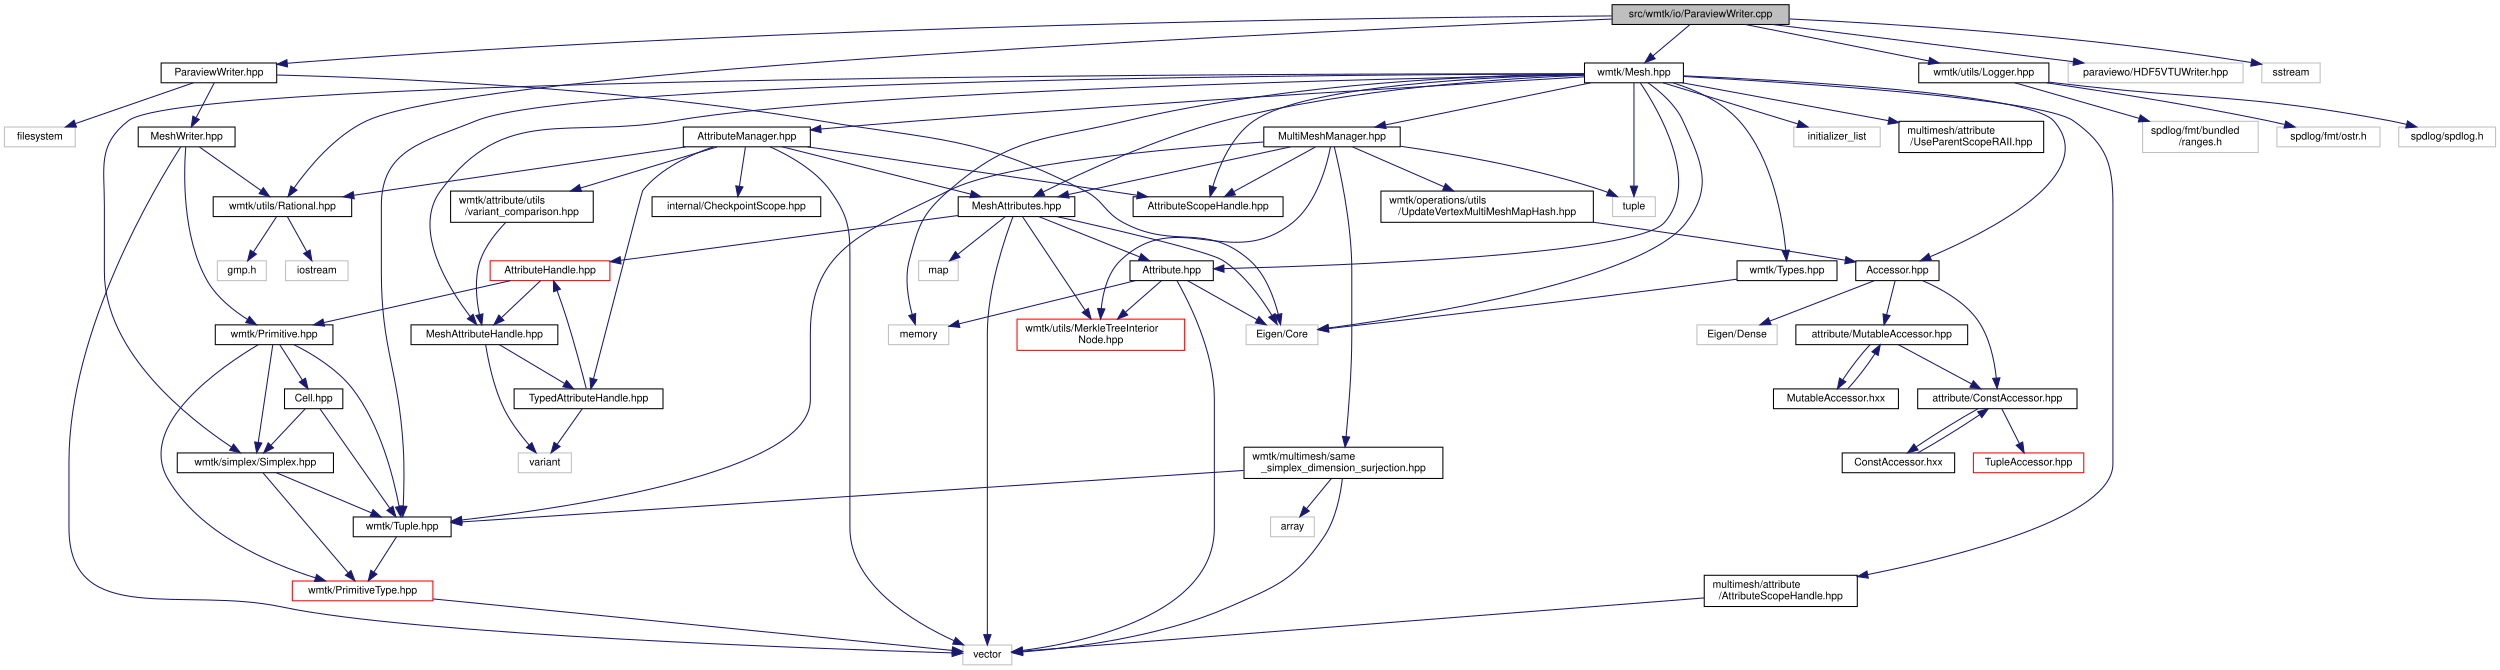
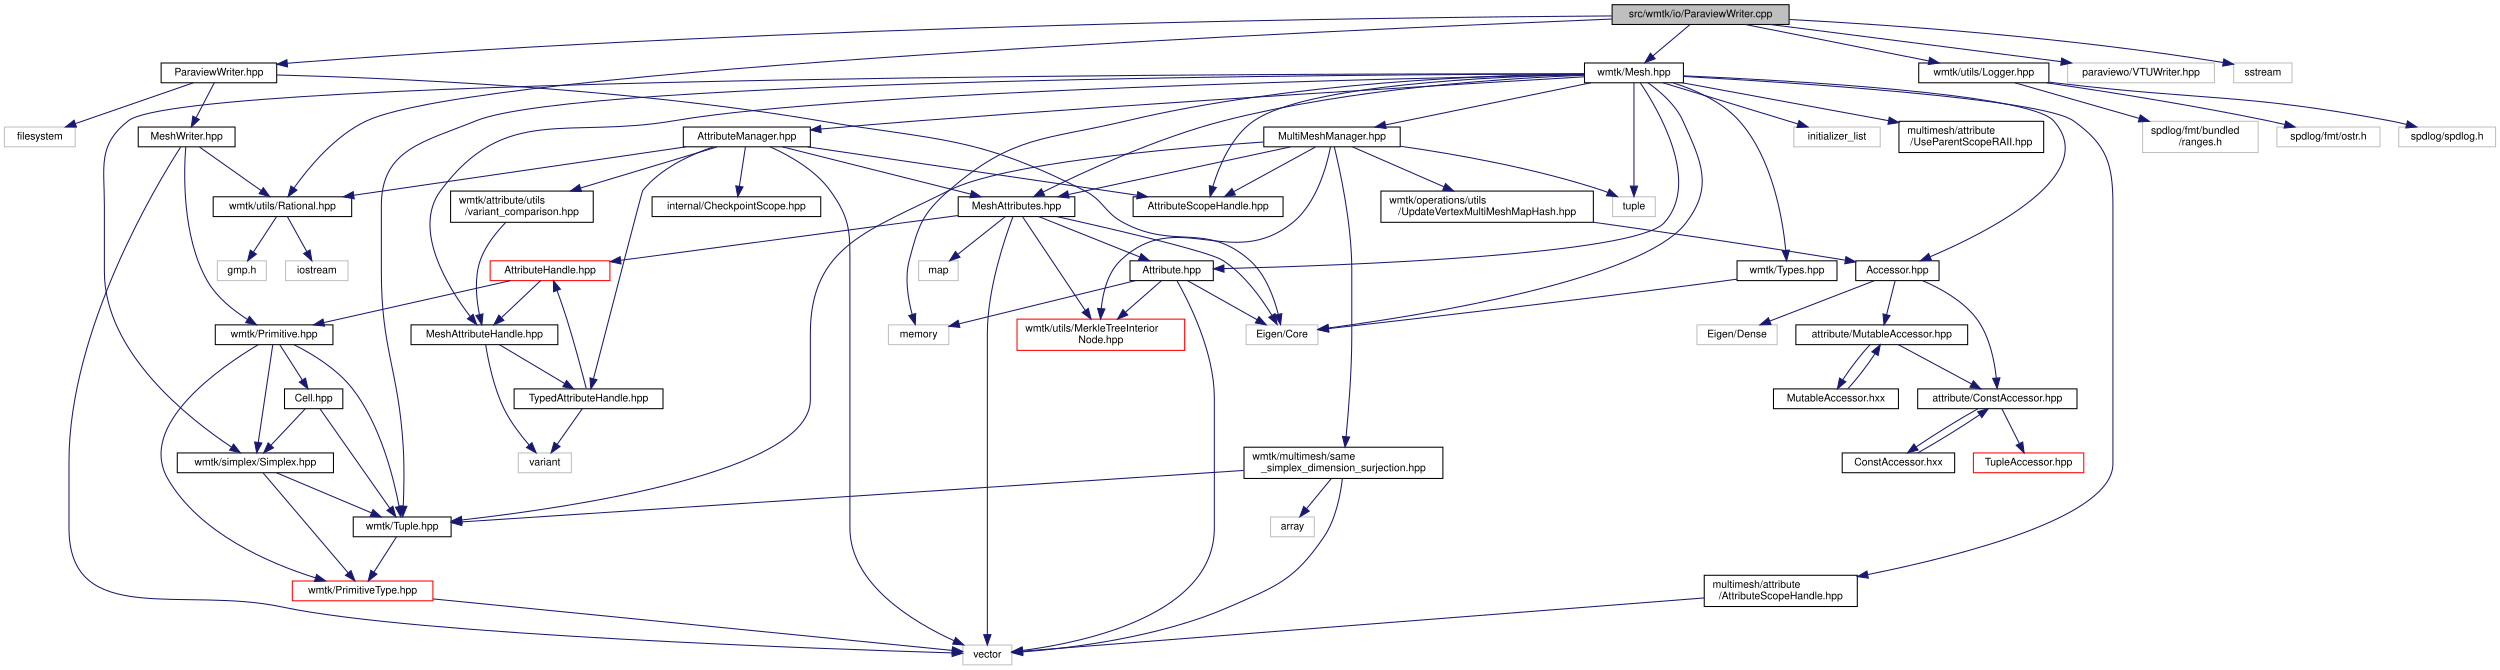
<svg xmlns="http://www.w3.org/2000/svg" xmlns:xlink="http://www.w3.org/1999/xlink" width="2401pt" height="643pt" viewBox="0.00 0.00 2400.50 643.00">
  <g id="graph0" class="graph" transform="scale(1 1) rotate(0) translate(4 639)">
    <g id="node1" class="node">
      <g id="a_node1">
        <a xlink:title=" ">
          <polygon fill="#bfbfbf" stroke="black" points="1544,-615.5 1544,-634.5 1714,-634.5 1714,-615.5 1544,-615.5" />
          <text text-anchor="middle" x="1629" y="-622.5" font-family="Helvetica,sans-Serif" font-size="10.00">src/wmtk/io/ParaviewWriter.cpp</text>
        </a>
      </g>
    </g>
    <g id="node2" class="node">
      <g id="a_node2">
        <a xlink:href="_paraview_writer_8hpp.html" target="_top" xlink:title=" ">
          <polygon fill="none" stroke="black" points="150.5,-559.5 150.5,-578.5 261.5,-578.5 261.5,-559.5 150.5,-559.5" />
          <text text-anchor="middle" x="206" y="-566.5" font-family="Helvetica,sans-Serif" font-size="10.00">ParaviewWriter.hpp</text>
        </a>
      </g>
    </g>
    <g id="edge1" class="edge">
      <path fill="none" stroke="midnightblue" d="M1543.7,-623.7C1330.49,-622.39 757.29,-615.46 281,-579 277.96,-578.77 274.85,-578.5 271.72,-578.21" />
      <polygon fill="midnightblue" stroke="midnightblue" points="271.94,-574.72 261.65,-577.22 271.26,-581.69 271.94,-574.72" />
    </g>
    <g id="node10" class="node">
      <g id="a_node10">
        <a xlink:href="_rational_8hpp.html" target="_top" xlink:title=" ">
          <polygon fill="none" stroke="black" points="200.5,-431 200.5,-450 333.5,-450 333.5,-431 200.5,-431" />
          <text text-anchor="middle" x="267" y="-438" font-family="Helvetica,sans-Serif" font-size="10.00">wmtk/utils/Rational.hpp</text>
        </a>
      </g>
    </g>
    <g id="edge87" class="edge">
      <path fill="none" stroke="midnightblue" d="M1543.74,-620.71C1274.85,-609.86 456.05,-573.02 348,-523 317.51,-508.88 292.08,-478.06 278.24,-458.63" />
      <polygon fill="midnightblue" stroke="midnightblue" points="280.96,-456.39 272.42,-450.13 275.18,-460.35 280.96,-456.39" />
    </g>
    <g id="node15" class="node">
      <g id="a_node15">
        <a xlink:href="_mesh_8hpp.html" target="_top" xlink:title=" ">
          <polygon fill="none" stroke="black" points="1517.5,-559.5 1517.5,-578.5 1612.5,-578.5 1612.5,-559.5 1517.5,-559.5" />
          <text text-anchor="middle" x="1565" y="-566.5" font-family="Helvetica,sans-Serif" font-size="10.00">wmtk/Mesh.hpp</text>
        </a>
      </g>
    </g>
    <g id="edge20" class="edge">
      <path fill="none" stroke="midnightblue" d="M1618.72,-615.32C1609.16,-607.26 1594.72,-595.08 1583.22,-585.37" />
      <polygon fill="midnightblue" stroke="midnightblue" points="1585.37,-582.61 1575.47,-578.83 1580.86,-587.96 1585.37,-582.61" />
    </g>
    <g id="node45" class="node">
      <g id="a_node45">
        <a xlink:href="_logger_8hpp.html" target="_top" xlink:title=" ">
          <polygon fill="none" stroke="black" points="1838.5,-559.5 1838.5,-578.5 1963.5,-578.5 1963.5,-559.5 1838.5,-559.5" />
          <text text-anchor="middle" x="1901" y="-566.5" font-family="Helvetica,sans-Serif" font-size="10.00">wmtk/utils/Logger.hpp</text>
        </a>
      </g>
    </g>
    <g id="edge83" class="edge">
      <path fill="none" stroke="midnightblue" d="M1672.1,-615.44C1719.85,-605.96 1796.86,-590.67 1848.19,-580.48" />
      <polygon fill="midnightblue" stroke="midnightblue" points="1848.98,-583.9 1858.1,-578.52 1847.61,-577.03 1848.98,-583.9" />
    </g>
    <g id="node49" class="node">
      <g id="a_node49">
        <a xlink:title=" ">
-           <polygon fill="none" stroke="#bfbfbf" points="1982,-559.5 1982,-578.5 2150,-578.5 2150,-559.5 1982,-559.5" />
-           <text text-anchor="middle" x="2066" y="-566.5" font-family="Helvetica,sans-Serif" font-size="10.00">paraviewo/HDF5VTUWriter.hpp</text>
+           <polygon fill="none" stroke="#bfbfbf" points="1981.5,-559.5 1981.5,-578.5 2122.5,-578.5 2122.5,-559.5 1981.5,-559.5" />
+           <text text-anchor="middle" x="2052" y="-566.5" font-family="Helvetica,sans-Serif" font-size="10.00">paraviewo/VTUWriter.hpp</text>
        </a>
      </g>
    </g>
    <g id="edge88" class="edge">
-       <path fill="none" stroke="midnightblue" d="M1698.24,-615.44C1776.79,-605.74 1904.64,-589.94 1987.02,-579.76" />
-       <polygon fill="midnightblue" stroke="midnightblue" points="1987.58,-583.22 1997.08,-578.52 1986.73,-576.27 1987.58,-583.22" />
+       <path fill="none" stroke="midnightblue" d="M1696.03,-615.44C1771.98,-605.75 1895.56,-589.97 1975.3,-579.79" />
+       <polygon fill="midnightblue" stroke="midnightblue" points="1975.81,-583.25 1985.29,-578.52 1974.93,-576.31 1975.81,-583.25" />
    </g>
    <g id="node50" class="node">
      <g id="a_node50">
        <a xlink:title=" ">
-           <polygon fill="none" stroke="#bfbfbf" points="2168,-559.5 2168,-578.5 2224,-578.5 2224,-559.5 2168,-559.5" />
-           <text text-anchor="middle" x="2196" y="-566.5" font-family="Helvetica,sans-Serif" font-size="10.00">sstream</text>
+           <polygon fill="none" stroke="#bfbfbf" points="2141,-559.5 2141,-578.5 2197,-578.5 2197,-559.5 2141,-559.5" />
+           <text text-anchor="middle" x="2169" y="-566.5" font-family="Helvetica,sans-Serif" font-size="10.00">sstream</text>
        </a>
      </g>
    </g>
    <g id="edge89" class="edge">
-       <path fill="none" stroke="midnightblue" d="M1714.4,-620.8C1817.41,-616.02 1995.87,-604.85 2157.67,-578.98" />
-       <polygon fill="midnightblue" stroke="midnightblue" points="2158.5,-582.39 2167.81,-577.33 2157.38,-575.48 2158.5,-582.39" />
+       <path fill="none" stroke="midnightblue" d="M1714.04,-620.27C1812.29,-615.09 1978.9,-603.61 2130.82,-578.96" />
+       <polygon fill="midnightblue" stroke="midnightblue" points="2131.51,-582.39 2140.81,-577.32 2130.37,-575.49 2131.51,-582.39" />
    </g>
    <g id="node3" class="node">
      <g id="a_node3">
        <a xlink:href="_mesh_writer_8hpp.html" target="_top" xlink:title=" ">
          <polygon fill="none" stroke="black" points="128.5,-498 128.5,-517 221.5,-517 221.5,-498 128.5,-498" />
          <text text-anchor="middle" x="175" y="-505" font-family="Helvetica,sans-Serif" font-size="10.00">MeshWriter.hpp</text>
        </a>
      </g>
    </g>
    <g id="edge2" class="edge">
      <path fill="none" stroke="midnightblue" d="M201.56,-559.48C197.05,-550.82 189.93,-537.15 184.19,-526.15" />
      <polygon fill="midnightblue" stroke="midnightblue" points="187.16,-524.26 179.43,-517.01 180.95,-527.49 187.16,-524.26" />
    </g>
    <g id="node13" class="node">
      <g id="a_node13">
        <a xlink:title=" ">
          <polygon fill="none" stroke="#bfbfbf" points="1192.5,-308 1192.5,-327 1261.5,-327 1261.5,-308 1192.5,-308" />
          <text text-anchor="middle" x="1227" y="-315" font-family="Helvetica,sans-Serif" font-size="10.00">Eigen/Core</text>
        </a>
      </g>
    </g>
    <g id="edge18" class="edge">
      <path fill="none" stroke="midnightblue" d="M261.7,-566.98C365.13,-564.36 593.54,-555.11 783,-523 898.11,-503.49 932.97,-508.99 1037,-456 1056.42,-446.11 1055.74,-435.19 1075,-425 1124.59,-398.76 1153.92,-426.12 1196,-389 1211.32,-375.49 1219.39,-353 1223.41,-337.06" />
      <polygon fill="midnightblue" stroke="midnightblue" points="1226.84,-337.78 1225.59,-327.26 1220.01,-336.26 1226.84,-337.78" />
    </g>
    <g id="node14" class="node">
      <g id="a_node14">
        <a xlink:title=" ">
          <polygon fill="none" stroke="#bfbfbf" points="0,-498 0,-517 68,-517 68,-498 0,-498" />
          <text text-anchor="middle" x="34" y="-505" font-family="Helvetica,sans-Serif" font-size="10.00">filesystem</text>
        </a>
      </g>
    </g>
    <g id="edge19" class="edge">
      <path fill="none" stroke="midnightblue" d="M181.36,-559.48C151.72,-549.22 101.82,-531.96 68.4,-520.4" />
      <polygon fill="midnightblue" stroke="midnightblue" points="69.19,-516.97 58.6,-517.01 66.9,-523.59 69.19,-516.97" />
    </g>
    <g id="node4" class="node">
      <g id="a_node4">
        <a xlink:href="_primitive_8hpp.html" target="_top" xlink:title=" ">
          <polygon fill="none" stroke="black" points="202.5,-308 202.5,-327 315.5,-327 315.5,-308 202.5,-308" />
          <text text-anchor="middle" x="259" y="-315" font-family="Helvetica,sans-Serif" font-size="10.00">wmtk/Primitive.hpp</text>
        </a>
      </g>
    </g>
    <g id="edge3" class="edge">
      <path fill="none" stroke="midnightblue" d="M174.15,-497.74C172.34,-474.84 170.15,-412.04 195,-369 204,-353.41 219.85,-340.85 233.52,-332.16" />
      <polygon fill="midnightblue" stroke="midnightblue" points="235.32,-335.16 242.1,-327.01 231.72,-329.15 235.32,-335.16" />
    </g>
    <g id="node7" class="node">
      <g id="a_node7">
        <a xlink:title=" ">
          <polygon fill="none" stroke="#bfbfbf" points="920.5,-0.5 920.5,-19.5 967.5,-19.5 967.5,-0.5 920.5,-0.5" />
          <text text-anchor="middle" x="944" y="-7.5" font-family="Helvetica,sans-Serif" font-size="10.00">vector</text>
        </a>
      </g>
    </g>
    <g id="edge17" class="edge">
      <path fill="none" stroke="midnightblue" d="M169.24,-497.77C146.21,-461.99 62,-322.46 62,-195.5 62,-195.5 62,-195.5 62,-132 62,-34.83 171.98,-76.32 267,-56 391.83,-29.3 790.54,-15.56 909.91,-11.97" />
      <polygon fill="midnightblue" stroke="midnightblue" points="910.37,-15.46 920.26,-11.66 910.16,-8.46 910.37,-15.46" />
    </g>
    <g id="edge14" class="edge">
      <path fill="none" stroke="midnightblue" d="M187.41,-497.73C202.58,-487.01 228.48,-468.72 246.6,-455.91" />
      <polygon fill="midnightblue" stroke="midnightblue" points="248.64,-458.76 254.79,-450.13 244.6,-453.04 248.64,-458.76" />
    </g>
    <g id="node5" class="node">
      <g id="a_node5">
        <a xlink:href="_simplex_8hpp.html" target="_top" xlink:title=" ">
          <polygon fill="none" stroke="black" points="166,-185 166,-204 316,-204 316,-185 166,-185" />
          <text text-anchor="middle" x="241" y="-192" font-family="Helvetica,sans-Serif" font-size="10.00">wmtk/simplex/Simplex.hpp</text>
        </a>
      </g>
    </g>
    <g id="edge4" class="edge">
      <path fill="none" stroke="midnightblue" d="M257.71,-307.8C254.8,-288.26 247.7,-240.56 243.76,-214.05" />
      <polygon fill="midnightblue" stroke="midnightblue" points="247.22,-213.5 242.28,-204.12 240.29,-214.53 247.22,-213.5" />
    </g>
    <g id="node6" class="node">
      <g id="a_node6">
        <a xlink:href="_primitive_type_8hpp.html" target="_top" xlink:title=" ">
          <polygon fill="none" stroke="red" points="276.5,-62 276.5,-81 411.5,-81 411.5,-62 276.5,-62" />
          <text text-anchor="middle" x="344" y="-69" font-family="Helvetica,sans-Serif" font-size="10.00">wmtk/PrimitiveType.hpp</text>
        </a>
      </g>
    </g>
    <g id="edge12" class="edge">
      <path fill="none" stroke="midnightblue" d="M243.8,-307.97C208.58,-287.06 126.68,-231.16 157,-179 187.29,-126.9 253.65,-98.17 298.6,-84.05" />
      <polygon fill="midnightblue" stroke="midnightblue" points="299.84,-87.33 308.4,-81.09 297.82,-80.63 299.84,-87.33" />
    </g>
    <g id="node8" class="node">
      <g id="a_node8">
        <a xlink:href="_tuple_8hpp.html" target="_top" xlink:title=" ">
          <polygon fill="none" stroke="black" points="335,-123.5 335,-142.5 429,-142.5 429,-123.5 335,-123.5" />
          <text text-anchor="middle" x="382" y="-130.5" font-family="Helvetica,sans-Serif" font-size="10.00">wmtk/Tuple.hpp</text>
        </a>
      </g>
    </g>
    <g id="edge13" class="edge">
      <path fill="none" stroke="midnightblue" d="M278.14,-307.91C295,-299.45 319.11,-285.05 334,-266 361.07,-231.37 373.82,-180.07 378.99,-152.74" />
      <polygon fill="midnightblue" stroke="midnightblue" points="382.49,-153.06 380.76,-142.61 375.59,-151.86 382.49,-153.06" />
    </g>
    <g id="node9" class="node">
      <g id="a_node9">
        <a xlink:href="_cell_8hpp.html" target="_top" xlink:title=" ">
          <polygon fill="none" stroke="black" points="269,-246.5 269,-265.5 325,-265.5 325,-246.5 269,-246.5" />
          <text text-anchor="middle" x="297" y="-253.5" font-family="Helvetica,sans-Serif" font-size="10.00">Cell.hpp</text>
        </a>
      </g>
    </g>
    <g id="edge9" class="edge">
      <path fill="none" stroke="midnightblue" d="M264.44,-307.98C270.09,-299.14 279.06,-285.09 286.16,-273.98" />
      <polygon fill="midnightblue" stroke="midnightblue" points="289.13,-275.82 291.57,-265.51 283.23,-272.05 289.13,-275.82" />
    </g>
    <g id="edge5" class="edge">
      <path fill="none" stroke="midnightblue" d="M248.41,-184.8C265.48,-164.74 307.83,-114.99 329.99,-88.96" />
      <polygon fill="midnightblue" stroke="midnightblue" points="332.84,-91.01 336.66,-81.12 327.51,-86.47 332.84,-91.01" />
    </g>
    <g id="edge7" class="edge">
      <path fill="none" stroke="midnightblue" d="M261.2,-184.98C285.07,-174.9 325,-158.05 352.37,-146.5" />
      <polygon fill="midnightblue" stroke="midnightblue" points="353.98,-149.62 361.84,-142.51 351.26,-143.17 353.98,-149.62" />
    </g>
    <g id="edge6" class="edge">
      <path fill="none" stroke="midnightblue" d="M411.66,-63.79C540.01,-51.06 814.56,-23.84 910.26,-14.35" />
      <polygon fill="midnightblue" stroke="midnightblue" points="910.65,-17.82 920.25,-13.35 909.96,-10.86 910.65,-17.82" />
    </g>
    <g id="edge8" class="edge">
      <path fill="none" stroke="midnightblue" d="M376.56,-123.48C370.91,-114.64 361.94,-100.59 354.84,-89.48" />
      <polygon fill="midnightblue" stroke="midnightblue" points="357.77,-87.55 349.43,-81.01 351.87,-91.32 357.77,-87.55" />
    </g>
    <g id="edge10" class="edge">
      <path fill="none" stroke="midnightblue" d="M288.98,-246.48C280.41,-237.37 266.64,-222.74 256.04,-211.48" />
      <polygon fill="midnightblue" stroke="midnightblue" points="258.41,-208.89 249.01,-204.01 253.31,-213.69 258.41,-208.89" />
    </g>
    <g id="edge11" class="edge">
      <path fill="none" stroke="midnightblue" d="M303.11,-246.3C317.08,-226.41 351.55,-177.35 369.95,-151.15" />
      <polygon fill="midnightblue" stroke="midnightblue" points="373.06,-152.82 375.94,-142.62 367.33,-148.79 373.06,-152.82" />
    </g>
    <g id="node11" class="node">
      <g id="a_node11">
        <a xlink:title=" ">
          <polygon fill="none" stroke="#bfbfbf" points="204.5,-369.5 204.5,-388.5 251.5,-388.5 251.5,-369.5 204.5,-369.5" />
          <text text-anchor="middle" x="228" y="-376.5" font-family="Helvetica,sans-Serif" font-size="10.00">gmp.h</text>
        </a>
      </g>
    </g>
    <g id="edge15" class="edge">
      <path fill="none" stroke="midnightblue" d="M261.41,-430.98C255.62,-422.14 246.41,-408.09 239.13,-396.98" />
      <polygon fill="midnightblue" stroke="midnightblue" points="241.99,-394.95 233.58,-388.51 236.13,-398.79 241.99,-394.95" />
    </g>
    <g id="node12" class="node">
      <g id="a_node12">
        <a xlink:title=" ">
          <polygon fill="none" stroke="#bfbfbf" points="270,-369.5 270,-388.5 330,-388.5 330,-369.5 270,-369.5" />
          <text text-anchor="middle" x="300" y="-376.5" font-family="Helvetica,sans-Serif" font-size="10.00">iostream</text>
        </a>
      </g>
    </g>
    <g id="edge16" class="edge">
      <path fill="none" stroke="midnightblue" d="M271.73,-430.98C276.58,-422.23 284.27,-408.37 290.4,-397.31" />
      <polygon fill="midnightblue" stroke="midnightblue" points="293.49,-398.95 295.28,-388.51 287.37,-395.56 293.49,-398.95" />
    </g>
    <g id="edge63" class="edge">
      <path fill="none" stroke="midnightblue" d="M1517.32,-568.09C1273.49,-568.33 175.27,-566.98 119,-523 89.35,-499.82 96,-479.14 96,-441.5 96,-441.5 96,-441.5 96,-378 96,-300.5 177.15,-236.82 218.03,-209.65" />
      <polygon fill="midnightblue" stroke="midnightblue" points="220.08,-212.5 226.57,-204.13 216.27,-206.63 220.08,-212.5" />
    </g>
    <g id="edge64" class="edge">
      <path fill="none" stroke="midnightblue" d="M1517.3,-567.96C1317.35,-567.56 552.48,-563.36 453,-523 402.69,-502.59 362,-495.79 362,-441.5 362,-441.5 362,-441.5 362,-378 362,-302.75 378.32,-285.1 383,-210 384.2,-190.69 383.7,-168.57 383.05,-153.19" />
      <polygon fill="midnightblue" stroke="midnightblue" points="386.53,-152.72 382.55,-142.9 379.54,-153.06 386.53,-152.72" />
    </g>
    <g id="edge21" class="edge">
      <path fill="none" stroke="midnightblue" d="M1578.46,-559.5C1589.67,-551.57 1604.91,-538.64 1612,-523 1630,-483.32 1641.42,-459.65 1615,-425 1573.1,-370.05 1364.25,-336.43 1271.5,-323.99" />
      <polygon fill="midnightblue" stroke="midnightblue" points="1271.95,-320.51 1261.57,-322.68 1271.03,-327.45 1271.95,-320.51" />
    </g>
    <g id="node16" class="node">
      <g id="a_node16">
        <a xlink:title=" ">
          <polygon fill="none" stroke="#bfbfbf" points="1718.5,-498 1718.5,-517 1801.5,-517 1801.5,-498 1718.5,-498" />
          <text text-anchor="middle" x="1760" y="-505" font-family="Helvetica,sans-Serif" font-size="10.00">initializer_list</text>
        </a>
      </g>
    </g>
    <g id="edge22" class="edge">
      <path fill="none" stroke="midnightblue" d="M1592.94,-559.48C1626.97,-549.09 1684.58,-531.51 1722.46,-519.95" />
      <polygon fill="midnightblue" stroke="midnightblue" points="1723.57,-523.28 1732.11,-517.01 1721.53,-516.58 1723.57,-523.28" />
    </g>
    <g id="node17" class="node">
      <g id="a_node17">
        <a xlink:title=" ">
          <polygon fill="none" stroke="#bfbfbf" points="849,-308 849,-327 907,-327 907,-308 849,-308" />
          <text text-anchor="middle" x="878" y="-315" font-family="Helvetica,sans-Serif" font-size="10.00">memory</text>
        </a>
      </g>
    </g>
    <g id="edge23" class="edge">
      <path fill="none" stroke="midnightblue" d="M1517.27,-568.01C1429.23,-567.05 1235.8,-560.41 1078,-523 998.58,-504.17 968.68,-509.46 907,-456 881.13,-433.58 877.73,-422.1 869,-389 864.43,-371.7 867.93,-351.37 871.82,-337" />
      <polygon fill="midnightblue" stroke="midnightblue" points="875.2,-337.91 874.74,-327.32 868.5,-335.88 875.2,-337.91" />
    </g>
    <g id="node18" class="node">
      <g id="a_node18">
        <a xlink:title=" ">
          <polygon fill="none" stroke="#bfbfbf" points="1544.5,-431 1544.5,-450 1585.5,-450 1585.5,-431 1544.5,-431" />
          <text text-anchor="middle" x="1565" y="-438" font-family="Helvetica,sans-Serif" font-size="10.00">tuple</text>
        </a>
      </g>
    </g>
    <g id="edge24" class="edge">
      <path fill="none" stroke="midnightblue" d="M1565,-559.31C1565,-538.99 1565,-488.05 1565,-460.28" />
      <polygon fill="midnightblue" stroke="midnightblue" points="1568.5,-460.26 1565,-450.26 1561.5,-460.26 1568.5,-460.26" />
    </g>
    <g id="node19" class="node">
      <g id="a_node19">
        <a xlink:href="_accessor_8hpp.html" target="_top" xlink:title=" ">
          <polygon fill="none" stroke="black" points="1778,-369.5 1778,-388.5 1858,-388.5 1858,-369.5 1778,-369.5" />
          <text text-anchor="middle" x="1818" y="-376.5" font-family="Helvetica,sans-Serif" font-size="10.00">Accessor.hpp</text>
        </a>
      </g>
    </g>
    <g id="edge25" class="edge">
      <path fill="none" stroke="midnightblue" d="M1612.57,-566.18C1714.08,-561.82 1944.65,-549.1 1968,-523 2014.16,-471.39 1906.15,-416.57 1849.68,-392.52" />
      <polygon fill="midnightblue" stroke="midnightblue" points="1850.69,-389.15 1840.11,-388.53 1847.99,-395.61 1850.69,-389.15" />
    </g>
    <g id="node26" class="node">
      <g id="a_node26">
        <a xlink:href="_multi_mesh_manager_8hpp.html" target="_top" xlink:title=" ">
          <polygon fill="none" stroke="black" points="1209.5,-498 1209.5,-517 1340.5,-517 1340.5,-498 1209.5,-498" />
          <text text-anchor="middle" x="1275" y="-505" font-family="Helvetica,sans-Serif" font-size="10.00">MultiMeshManager.hpp</text>
        </a>
      </g>
    </g>
    <g id="edge35" class="edge">
      <path fill="none" stroke="midnightblue" d="M1523.45,-559.48C1471.55,-548.83 1382.76,-530.61 1326.57,-519.08" />
      <polygon fill="midnightblue" stroke="midnightblue" points="1326.97,-515.59 1316.47,-517.01 1325.57,-522.45 1326.97,-515.59" />
    </g>
    <g id="node27" class="node">
      <g id="a_node27">
        <a xlink:href="attribute_2_attribute_scope_handle_8hpp.html" target="_top" xlink:title=" ">
          <polygon fill="none" stroke="black" points="1084,-431 1084,-450 1228,-450 1228,-431 1084,-431" />
          <text text-anchor="middle" x="1156" y="-438" font-family="Helvetica,sans-Serif" font-size="10.00">AttributeScopeHandle.hpp</text>
        </a>
      </g>
    </g>
    <g id="edge77" class="edge">
      <path fill="none" stroke="midnightblue" d="M1517.46,-567.45C1430.62,-565.6 1250.62,-557.57 1200,-523 1178.25,-508.15 1166.32,-478.94 1160.55,-459.83" />
      <polygon fill="midnightblue" stroke="midnightblue" points="1163.92,-458.88 1157.89,-450.16 1157.17,-460.73 1163.92,-458.88" />
    </g>
    <g id="node28" class="node">
      <g id="a_node28">
        <a xlink:href="_mesh_attributes_8hpp.html" target="_top" xlink:title=" ">
          <polygon fill="none" stroke="black" points="916,-431 916,-450 1028,-450 1028,-431 916,-431" />
          <text text-anchor="middle" x="972" y="-438" font-family="Helvetica,sans-Serif" font-size="10.00">MeshAttributes.hpp</text>
        </a>
      </g>
    </g>
    <g id="edge79" class="edge">
      <path fill="none" stroke="midnightblue" d="M1517.23,-566.76C1442.34,-563.88 1293.2,-554.36 1171,-523 1106.27,-506.39 1034.77,-473.16 997.61,-454.67" />
      <polygon fill="midnightblue" stroke="midnightblue" points="999.01,-451.46 988.5,-450.09 995.86,-457.71 999.01,-451.46" />
    </g>
    <g id="node30" class="node">
      <g id="a_node30">
        <a xlink:href="_attribute_8hpp.html" target="_top" xlink:title=" ">
          <polygon fill="none" stroke="black" points="1081,-369.5 1081,-388.5 1161,-388.5 1161,-369.5 1081,-369.5" />
          <text text-anchor="middle" x="1121" y="-376.5" font-family="Helvetica,sans-Serif" font-size="10.00">Attribute.hpp</text>
        </a>
      </g>
    </g>
    <g id="edge67" class="edge">
      <path fill="none" stroke="midnightblue" d="M1571.18,-559.27C1587.75,-534.69 1629.62,-464.17 1594,-425 1565.95,-394.16 1287.27,-383.97 1171.26,-381.04" />
      <polygon fill="midnightblue" stroke="midnightblue" points="1171.3,-377.54 1161.21,-380.8 1171.13,-384.54 1171.3,-377.54" />
    </g>
    <g id="node32" class="node">
      <g id="a_node32">
        <a xlink:href="_mesh_attribute_handle_8hpp.html" target="_top" xlink:title=" ">
          <polygon fill="none" stroke="black" points="390.5,-308 390.5,-327 531.5,-327 531.5,-308 390.5,-308" />
          <text text-anchor="middle" x="461" y="-315" font-family="Helvetica,sans-Serif" font-size="10.00">MeshAttributeHandle.hpp</text>
        </a>
      </g>
    </g>
    <g id="edge78" class="edge">
      <path fill="none" stroke="midnightblue" d="M1517.28,-567.19C1353.32,-564.18 813.69,-552.25 643,-523 540.58,-505.45 481.06,-539.34 419,-456 391.15,-418.61 426.3,-362.58 447.34,-335.02" />
      <polygon fill="midnightblue" stroke="midnightblue" points="450.12,-337.14 453.58,-327.13 444.63,-332.8 450.12,-337.14" />
    </g>
    <g id="node39" class="node">
      <g id="a_node39">
        <a xlink:href="_types_8hpp.html" target="_top" xlink:title=" ">
          <polygon fill="none" stroke="black" points="1664,-369.5 1664,-388.5 1760,-388.5 1760,-369.5 1664,-369.5" />
          <text text-anchor="middle" x="1712" y="-376.5" font-family="Helvetica,sans-Serif" font-size="10.00">wmtk/Types.hpp</text>
        </a>
      </g>
    </g>
    <g id="edge65" class="edge">
      <path fill="none" stroke="midnightblue" d="M1602.7,-559.37C1623.94,-552.71 1649.46,-541.43 1666,-523 1698.14,-487.19 1707.85,-428.72 1710.76,-398.85" />
      <polygon fill="midnightblue" stroke="midnightblue" points="1714.27,-398.84 1711.6,-388.59 1707.3,-398.27 1714.27,-398.84" />
    </g>
    <g id="node40" class="node">
      <g id="a_node40">
        <a xlink:href="_attribute_manager_8hpp.html" target="_top" xlink:title=" ">
          <polygon fill="none" stroke="black" points="652,-498 652,-517 774,-517 774,-498 652,-498" />
          <text text-anchor="middle" x="713" y="-505" font-family="Helvetica,sans-Serif" font-size="10.00">AttributeManager.hpp</text>
        </a>
      </g>
    </g>
    <g id="edge68" class="edge">
      <path fill="none" stroke="midnightblue" d="M1517.5,-565.25C1405.87,-558.72 1118.14,-541.41 878,-523 847.22,-520.64 813.24,-517.71 784.16,-515.1" />
      <polygon fill="midnightblue" stroke="midnightblue" points="784.37,-511.61 774.09,-514.19 783.74,-518.58 784.37,-511.61" />
    </g>
    <g id="node43" class="node">
      <g id="a_node43">
        <a xlink:href="multimesh_2attribute_2_attribute_scope_handle_8hpp.html" target="_top" xlink:title=" ">
          <polygon fill="none" stroke="black" points="1632.5,-56.5 1632.5,-86.5 1779.5,-86.5 1779.5,-56.5 1632.5,-56.5" />
          <text text-anchor="start" x="1640.5" y="-74.5" font-family="Helvetica,sans-Serif" font-size="10.00">multimesh/attribute</text>
          <text text-anchor="middle" x="1706" y="-63.5" font-family="Helvetica,sans-Serif" font-size="10.00">/AttributeScopeHandle.hpp</text>
        </a>
      </g>
    </g>
    <g id="edge80" class="edge">
      <path fill="none" stroke="midnightblue" d="M1612.83,-565.54C1716.92,-559.8 1957.06,-544.39 1987,-523 2019.52,-499.77 2025,-481.47 2025,-441.5 2025,-441.5 2025,-441.5 2025,-193.5 2025,-143.09 1883.95,-106.22 1789.44,-87.17" />
      <polygon fill="midnightblue" stroke="midnightblue" points="1790.08,-83.73 1779.59,-85.21 1788.71,-90.59 1790.08,-83.73" />
    </g>
    <g id="node44" class="node">
      <g id="a_node44">
        <a xlink:href="_use_parent_scope_r_a_i_i_8hpp.html" target="_top" xlink:title=" ">
          <polygon fill="none" stroke="black" points="1819.5,-492.5 1819.5,-522.5 1958.5,-522.5 1958.5,-492.5 1819.5,-492.5" />
          <text text-anchor="start" x="1827.5" y="-510.5" font-family="Helvetica,sans-Serif" font-size="10.00">multimesh/attribute</text>
          <text text-anchor="middle" x="1889" y="-499.5" font-family="Helvetica,sans-Serif" font-size="10.00">/UseParentScopeRAII.hpp</text>
        </a>
      </g>
    </g>
    <g id="edge82" class="edge">
      <path fill="none" stroke="midnightblue" d="M1611.42,-559.48C1662.97,-550.01 1747.1,-534.56 1809.24,-523.15" />
      <polygon fill="midnightblue" stroke="midnightblue" points="1810.21,-526.53 1819.41,-521.28 1808.94,-519.64 1810.21,-526.53" />
    </g>
    <g id="node20" class="node">
      <g id="a_node20">
        <a xlink:href="_const_accessor_8hpp.html" target="_top" xlink:title=" ">
          <polygon fill="none" stroke="black" points="1837.5,-246.5 1837.5,-265.5 1990.5,-265.5 1990.5,-246.5 1837.5,-246.5" />
          <text text-anchor="middle" x="1914" y="-253.5" font-family="Helvetica,sans-Serif" font-size="10.00">attribute/ConstAccessor.hpp</text>
        </a>
      </g>
    </g>
    <g id="edge26" class="edge">
      <path fill="none" stroke="midnightblue" d="M1842.34,-369.36C1859.24,-362.15 1880.97,-350.25 1894,-333 1906.56,-316.37 1911.25,-292.53 1912.99,-276" />
      <polygon fill="midnightblue" stroke="midnightblue" points="1916.49,-276.15 1913.79,-265.91 1909.51,-275.6 1916.49,-276.15" />
    </g>
    <g id="node23" class="node">
      <g id="a_node23">
        <a xlink:href="_mutable_accessor_8hpp.html" target="_top" xlink:title=" ">
          <polygon fill="none" stroke="black" points="1720.5,-308 1720.5,-327 1885.5,-327 1885.5,-308 1720.5,-308" />
          <text text-anchor="middle" x="1803" y="-315" font-family="Helvetica,sans-Serif" font-size="10.00">attribute/MutableAccessor.hpp</text>
        </a>
      </g>
    </g>
    <g id="edge30" class="edge">
      <path fill="none" stroke="midnightblue" d="M1815.85,-369.48C1813.71,-360.99 1810.36,-347.7 1807.62,-336.82" />
      <polygon fill="midnightblue" stroke="midnightblue" points="1810.98,-335.85 1805.15,-327.01 1804.2,-337.56 1810.98,-335.85" />
    </g>
    <g id="node25" class="node">
      <g id="a_node25">
        <a xlink:title=" ">
          <polygon fill="none" stroke="#bfbfbf" points="1625.5,-308 1625.5,-327 1702.5,-327 1702.5,-308 1625.5,-308" />
          <text text-anchor="middle" x="1664" y="-315" font-family="Helvetica,sans-Serif" font-size="10.00">Eigen/Dense</text>
        </a>
      </g>
    </g>
    <g id="edge34" class="edge">
      <path fill="none" stroke="midnightblue" d="M1795.94,-369.48C1769.63,-359.31 1725.49,-342.26 1695.58,-330.7" />
      <polygon fill="midnightblue" stroke="midnightblue" points="1696.61,-327.35 1686.02,-327.01 1694.09,-333.88 1696.61,-327.35" />
    </g>
    <g id="node21" class="node">
      <g id="a_node21">
        <a xlink:href="_tuple_accessor_8hpp.html" target="_top" xlink:title=" ">
          <polygon fill="none" stroke="red" points="1891,-185 1891,-204 1997,-204 1997,-185 1891,-185" />
          <text text-anchor="middle" x="1944" y="-192" font-family="Helvetica,sans-Serif" font-size="10.00">TupleAccessor.hpp</text>
        </a>
      </g>
    </g>
    <g id="edge27" class="edge">
      <path fill="none" stroke="midnightblue" d="M1918.3,-246.48C1922.66,-237.82 1929.56,-224.15 1935.1,-213.15" />
      <polygon fill="midnightblue" stroke="midnightblue" points="1938.33,-214.51 1939.71,-204.01 1932.08,-211.36 1938.33,-214.51" />
    </g>
    <g id="node22" class="node">
      <g id="a_node22">
        <a xlink:href="_const_accessor_8hxx.html" target="_top" xlink:title=" ">
          <polygon fill="none" stroke="black" points="1765,-185 1765,-204 1873,-204 1873,-185 1765,-185" />
          <text text-anchor="middle" x="1819" y="-192" font-family="Helvetica,sans-Serif" font-size="10.00">ConstAccessor.hxx</text>
        </a>
      </g>
    </g>
    <g id="edge28" class="edge">
      <path fill="none" stroke="midnightblue" d="M1895.49,-246.48C1878.17,-236.93 1852.9,-221.31 1836.07,-209.87" />
      <polygon fill="midnightblue" stroke="midnightblue" points="1837.89,-206.87 1827.69,-204.01 1833.88,-212.61 1837.89,-206.87" />
    </g>
    <g id="edge29" class="edge">
      <path fill="none" stroke="midnightblue" d="M1837.48,-204.01C1854.79,-213.55 1880.06,-229.17 1896.9,-240.61" />
      <polygon fill="midnightblue" stroke="midnightblue" points="1895.09,-243.61 1905.29,-246.48 1899.1,-237.88 1895.09,-243.61" />
    </g>
    <g id="edge31" class="edge">
      <path fill="none" stroke="midnightblue" d="M1818.9,-307.98C1837.28,-298.12 1867.76,-281.79 1889.24,-270.27" />
      <polygon fill="midnightblue" stroke="midnightblue" points="1890.97,-273.32 1898.13,-265.51 1887.66,-267.15 1890.97,-273.32" />
    </g>
    <g id="node24" class="node">
      <g id="a_node24">
        <a xlink:href="_mutable_accessor_8hxx.html" target="_top" xlink:title=" ">
          <polygon fill="none" stroke="black" points="1699,-246.5 1699,-265.5 1819,-265.5 1819,-246.5 1699,-246.5" />
          <text text-anchor="middle" x="1759" y="-253.5" font-family="Helvetica,sans-Serif" font-size="10.00">MutableAccessor.hxx</text>
        </a>
      </g>
    </g>
    <g id="edge32" class="edge">
      <path fill="none" stroke="midnightblue" d="M1791.8,-307.98C1783.42,-299.23 1772.74,-285.37 1765.6,-274.31" />
      <polygon fill="midnightblue" stroke="midnightblue" points="1768.5,-272.33 1760.4,-265.51 1762.48,-275.9 1768.5,-272.33" />
    </g>
    <g id="edge33" class="edge">
      <path fill="none" stroke="midnightblue" d="M1770.19,-265.51C1778.56,-274.25 1789.24,-288.11 1796.38,-299.17" />
      <polygon fill="midnightblue" stroke="midnightblue" points="1793.49,-301.15 1801.6,-307.98 1799.51,-297.59 1793.49,-301.15" />
    </g>
    <g id="edge37" class="edge">
      <path fill="none" stroke="midnightblue" d="M1209.12,-502.63C1117.89,-496.39 958.48,-482.1 907,-456 831.17,-417.56 774,-403.52 774,-318.5 774,-318.5 774,-318.5 774,-255 774,-185.83 548.34,-151.97 439.45,-139.65" />
      <polygon fill="midnightblue" stroke="midnightblue" points="439.61,-136.15 429.28,-138.53 438.84,-143.11 439.61,-136.15" />
    </g>
    <g id="edge36" class="edge">
      <path fill="none" stroke="midnightblue" d="M1340.57,-498.55C1393.87,-490.95 1470.53,-477.44 1535,-456 1536.62,-455.46 1538.27,-454.85 1539.92,-454.2" />
      <polygon fill="midnightblue" stroke="midnightblue" points="1541.4,-457.37 1549.13,-450.11 1538.57,-450.97 1541.4,-457.37" />
    </g>
    <g id="edge38" class="edge">
      <path fill="none" stroke="midnightblue" d="M1258.95,-497.73C1238.88,-486.77 1204.3,-467.88 1180.81,-455.05" />
      <polygon fill="midnightblue" stroke="midnightblue" points="1182.25,-451.85 1171.79,-450.13 1178.89,-457.99 1182.25,-451.85" />
    </g>
    <g id="edge39" class="edge">
      <path fill="none" stroke="midnightblue" d="M1235.08,-497.94C1180.24,-486.17 1081.63,-465.02 1021.96,-452.22" />
      <polygon fill="midnightblue" stroke="midnightblue" points="1022.52,-448.76 1012.01,-450.08 1021.06,-455.6 1022.52,-448.76" />
    </g>
    <g id="node29" class="node">
      <g id="a_node29">
        <a xlink:href="_merkle_tree_interior_node_8hpp.html" target="_top" xlink:title=" ">
          <polygon fill="none" stroke="red" points="972.5,-302.5 972.5,-332.5 1133.5,-332.5 1133.5,-302.5 972.5,-302.5" />
          <text text-anchor="start" x="980.5" y="-320.5" font-family="Helvetica,sans-Serif" font-size="10.00">wmtk/utils/MerkleTreeInterior</text>
          <text text-anchor="middle" x="1053" y="-309.5" font-family="Helvetica,sans-Serif" font-size="10.00">Node.hpp</text>
        </a>
      </g>
    </g>
    <g id="edge62" class="edge">
      <path fill="none" stroke="midnightblue" d="M1273.55,-497.8C1270.28,-480.97 1260.65,-443.92 1237,-425 1178.39,-378.12 1126.34,-440.77 1072,-389 1059.59,-377.18 1054.99,-358.18 1053.41,-342.89" />
      <polygon fill="midnightblue" stroke="midnightblue" points="1056.88,-342.3 1052.73,-332.56 1049.9,-342.77 1056.88,-342.3" />
    </g>
    <g id="node36" class="node">
      <g id="a_node36">
        <a xlink:href="_update_vertex_multi_mesh_map_hash_8hpp.html" target="_top" xlink:title=" ">
          <polygon fill="none" stroke="black" points="1322,-425.5 1322,-455.5 1526,-455.5 1526,-425.5 1322,-425.5" />
          <text text-anchor="start" x="1330" y="-443.5" font-family="Helvetica,sans-Serif" font-size="10.00">wmtk/operations/utils</text>
          <text text-anchor="middle" x="1424" y="-432.5" font-family="Helvetica,sans-Serif" font-size="10.00">/UpdateVertexMultiMeshMapHash.hpp</text>
        </a>
      </g>
    </g>
    <g id="edge56" class="edge">
      <path fill="none" stroke="midnightblue" d="M1294.79,-497.87C1317.05,-488.16 1353.83,-472.11 1382.48,-459.61" />
      <polygon fill="midnightblue" stroke="midnightblue" points="1384.08,-462.73 1391.84,-455.53 1381.28,-456.32 1384.08,-462.73" />
    </g>
    <g id="node37" class="node">
      <g id="a_node37">
        <a xlink:href="same__simplex__dimension__surjection_8hpp.html" target="_top" xlink:title=" ">
          <polygon fill="none" stroke="black" points="1190.5,-179.5 1190.5,-209.5 1381.5,-209.5 1381.5,-179.5 1190.5,-179.5" />
          <text text-anchor="start" x="1198.5" y="-197.5" font-family="Helvetica,sans-Serif" font-size="10.00">wmtk/multimesh/same</text>
          <text text-anchor="middle" x="1286" y="-186.5" font-family="Helvetica,sans-Serif" font-size="10.00">_simplex_dimension_surjection.hpp</text>
        </a>
      </g>
    </g>
    <g id="edge58" class="edge">
      <path fill="none" stroke="midnightblue" d="M1277.18,-497.98C1282.17,-477.69 1294,-424.86 1294,-380 1294,-380 1294,-380 1294,-316.5 1294,-282.91 1290.89,-244.18 1288.55,-219.77" />
      <polygon fill="midnightblue" stroke="midnightblue" points="1292.01,-219.24 1287.54,-209.64 1285.05,-219.93 1292.01,-219.24" />
    </g>
    <g id="edge55" class="edge">
      <path fill="none" stroke="midnightblue" d="M968.57,-430.85C961.09,-411.22 944,-361.62 944,-318.5 944,-318.5 944,-318.5 944,-132 944,-95.71 944,-53.31 944,-29.56" />
      <polygon fill="midnightblue" stroke="midnightblue" points="947.5,-29.51 944,-19.51 940.5,-29.51 947.5,-29.51" />
    </g>
    <g id="edge53" class="edge">
      <path fill="none" stroke="midnightblue" d="M1010.89,-430.97C1064.65,-418.96 1156.6,-397.59 1170,-389 1190.63,-375.77 1207.25,-352.56 1217.1,-336.4" />
      <polygon fill="midnightblue" stroke="midnightblue" points="1220.34,-337.8 1222.34,-327.4 1214.29,-334.28 1220.34,-337.8" />
    </g>
    <g id="edge40" class="edge">
      <path fill="none" stroke="midnightblue" d="M977.83,-430.8C990.27,-412.2 1019.81,-368.08 1037.93,-341" />
      <polygon fill="midnightblue" stroke="midnightblue" points="1040.95,-342.8 1043.6,-332.54 1035.13,-338.9 1040.95,-342.8" />
    </g>
    <g id="edge41" class="edge">
      <path fill="none" stroke="midnightblue" d="M993.35,-430.98C1018.69,-420.86 1061.14,-403.9 1090.07,-392.35" />
      <polygon fill="midnightblue" stroke="midnightblue" points="1091.7,-395.47 1099.69,-388.51 1089.11,-388.97 1091.7,-395.47" />
    </g>
    <g id="node31" class="node">
      <g id="a_node31">
        <a xlink:href="_attribute_handle_8hpp.html" target="_top" xlink:title=" ">
          <polygon fill="none" stroke="red" points="466.5,-369.5 466.5,-388.5 581.5,-388.5 581.5,-369.5 466.5,-369.5" />
          <text text-anchor="middle" x="524" y="-376.5" font-family="Helvetica,sans-Serif" font-size="10.00">AttributeHandle.hpp</text>
        </a>
      </g>
    </g>
    <g id="edge46" class="edge">
      <path fill="none" stroke="midnightblue" d="M915.71,-432.02C833.35,-421.09 680.19,-400.74 591.75,-389" />
      <polygon fill="midnightblue" stroke="midnightblue" points="592.2,-385.53 581.83,-387.68 591.28,-392.47 592.2,-385.53" />
    </g>
    <g id="node35" class="node">
      <g id="a_node35">
        <a xlink:title=" ">
          <polygon fill="none" stroke="#bfbfbf" points="878,-369.5 878,-388.5 916,-388.5 916,-369.5 878,-369.5" />
          <text text-anchor="middle" x="897" y="-376.5" font-family="Helvetica,sans-Serif" font-size="10.00">map</text>
        </a>
      </g>
    </g>
    <g id="edge54" class="edge">
      <path fill="none" stroke="midnightblue" d="M961.25,-430.98C949.45,-421.61 930.26,-406.38 915.92,-395.01" />
      <polygon fill="midnightblue" stroke="midnightblue" points="917.74,-391.98 907.73,-388.51 913.38,-397.47 917.74,-391.98" />
    </g>
    <g id="edge44" class="edge">
      <path fill="none" stroke="midnightblue" d="M1126.19,-369.24C1137.23,-349.77 1162,-301.14 1162,-257 1162,-257 1162,-257 1162,-132 1162,-48.73 1038.9,-22.28 977.71,-14.28" />
      <polygon fill="midnightblue" stroke="midnightblue" points="978.09,-10.8 967.74,-13.07 977.25,-17.75 978.09,-10.8" />
    </g>
    <g id="edge42" class="edge">
      <path fill="none" stroke="midnightblue" d="M1136.19,-369.48C1153.66,-359.67 1182.58,-343.43 1203.08,-331.92" />
      <polygon fill="midnightblue" stroke="midnightblue" points="1204.83,-334.96 1211.84,-327.01 1201.41,-328.85 1204.83,-334.96" />
    </g>
    <g id="edge43" class="edge">
      <path fill="none" stroke="midnightblue" d="M1086.18,-369.48C1041.31,-358.49 963.53,-339.44 916.8,-328" />
      <polygon fill="midnightblue" stroke="midnightblue" points="917.59,-324.59 907.05,-325.61 915.93,-331.39 917.59,-324.59" />
    </g>
    <g id="edge45" class="edge">
      <path fill="none" stroke="midnightblue" d="M1111.26,-369.48C1102.31,-361.64 1088.67,-349.71 1076.85,-339.37" />
      <polygon fill="midnightblue" stroke="midnightblue" points="1078.86,-336.47 1069.03,-332.52 1074.25,-341.74 1078.86,-336.47" />
    </g>
    <g id="edge47" class="edge">
      <path fill="none" stroke="midnightblue" d="M486.03,-369.48C438.8,-358.87 358.14,-340.76 306.76,-329.22" />
      <polygon fill="midnightblue" stroke="midnightblue" points="307.42,-325.78 296.9,-327.01 305.89,-332.61 307.42,-325.78" />
    </g>
    <g id="edge48" class="edge">
      <path fill="none" stroke="midnightblue" d="M514.97,-369.48C505.24,-360.28 489.54,-345.46 477.58,-334.16" />
      <polygon fill="midnightblue" stroke="midnightblue" points="479.68,-331.33 470.01,-327.01 474.88,-336.42 479.68,-331.33" />
    </g>
    <g id="node33" class="node">
      <g id="a_node33">
        <a xlink:href="_typed_attribute_handle_8hpp.html" target="_top" xlink:title=" ">
          <polygon fill="none" stroke="black" points="489.5,-246.5 489.5,-265.5 632.5,-265.5 632.5,-246.5 489.5,-246.5" />
          <text text-anchor="middle" x="561" y="-253.5" font-family="Helvetica,sans-Serif" font-size="10.00">TypedAttributeHandle.hpp</text>
        </a>
      </g>
    </g>
    <g id="edge49" class="edge">
      <path fill="none" stroke="midnightblue" d="M475.33,-307.98C491.66,-298.25 518.6,-282.23 537.91,-270.74" />
      <polygon fill="midnightblue" stroke="midnightblue" points="539.89,-273.63 546.7,-265.51 536.32,-267.61 539.89,-273.63" />
    </g>
    <g id="node34" class="node">
      <g id="a_node34">
        <a xlink:title=" ">
          <polygon fill="none" stroke="#bfbfbf" points="493.5,-185 493.5,-204 544.5,-204 544.5,-185 493.5,-185" />
          <text text-anchor="middle" x="519" y="-192" font-family="Helvetica,sans-Serif" font-size="10.00">variant</text>
        </a>
      </g>
    </g>
    <g id="edge52" class="edge">
      <path fill="none" stroke="midnightblue" d="M462.2,-307.87C464.35,-294.17 469.64,-266.9 480,-246 486.18,-233.54 495.68,-221.15 503.76,-211.77" />
      <polygon fill="midnightblue" stroke="midnightblue" points="506.58,-213.86 510.64,-204.07 501.36,-209.19 506.58,-213.86" />
    </g>
    <g id="edge51" class="edge">
      <path fill="none" stroke="midnightblue" d="M558.75,-265.95C555.11,-280.23 547.58,-308.98 540,-333 537.19,-341.91 533.76,-351.69 530.79,-359.85" />
      <polygon fill="midnightblue" stroke="midnightblue" points="527.43,-358.84 527.25,-369.44 534,-361.26 527.43,-358.84" />
    </g>
    <g id="edge50" class="edge">
      <path fill="none" stroke="midnightblue" d="M554.98,-246.48C548.74,-237.64 538.83,-223.59 530.98,-212.48" />
      <polygon fill="midnightblue" stroke="midnightblue" points="533.63,-210.16 525.01,-204.01 527.91,-214.2 533.63,-210.16" />
    </g>
    <g id="edge57" class="edge">
      <path fill="none" stroke="midnightblue" d="M1526.05,-425.55C1592.25,-416.27 1680.63,-403.44 1767.83,-389.15" />
      <polygon fill="midnightblue" stroke="midnightblue" points="1768.61,-392.56 1777.91,-387.49 1767.47,-385.66 1768.61,-392.56" />
    </g>
    <g id="edge60" class="edge">
      <path fill="none" stroke="midnightblue" d="M1284.95,-179.38C1283.23,-164.27 1278.73,-140.16 1267,-123 1238.65,-81.54 1222,-76.16 1176,-56 1109.59,-26.89 1024.3,-16.53 977.85,-12.9" />
      <polygon fill="midnightblue" stroke="midnightblue" points="977.96,-9.4 967.73,-12.17 977.45,-16.38 977.96,-9.4" />
    </g>
    <g id="edge61" class="edge">
      <path fill="none" stroke="midnightblue" d="M1190.11,-187.19C1002.1,-174.81 590.24,-147.71 439.09,-137.76" />
      <polygon fill="midnightblue" stroke="midnightblue" points="439.3,-134.26 429.09,-137.1 438.84,-141.25 439.3,-134.26" />
    </g>
    <g id="node38" class="node">
      <g id="a_node38">
        <a xlink:title=" ">
          <polygon fill="none" stroke="#bfbfbf" points="1216,-123.5 1216,-142.5 1258,-142.5 1258,-123.5 1216,-123.5" />
          <text text-anchor="middle" x="1237" y="-130.5" font-family="Helvetica,sans-Serif" font-size="10.00">array</text>
        </a>
      </g>
    </g>
    <g id="edge59" class="edge">
      <path fill="none" stroke="midnightblue" d="M1274.39,-179.4C1267.27,-170.75 1258.12,-159.64 1250.65,-150.58" />
      <polygon fill="midnightblue" stroke="midnightblue" points="1253.19,-148.15 1244.13,-142.66 1247.79,-152.6 1253.19,-148.15" />
    </g>
    <g id="edge66" class="edge">
      <path fill="none" stroke="midnightblue" d="M1663.95,-370.9C1659.24,-370.24 1654.53,-369.6 1650,-369 1512.4,-350.8 1349.21,-332.15 1271.91,-323.48" />
      <polygon fill="midnightblue" stroke="midnightblue" points="1271.91,-319.96 1261.58,-322.33 1271.13,-326.92 1271.91,-319.96" />
    </g>
    <g id="edge69" class="edge">
      <path fill="none" stroke="midnightblue" d="M735.36,-497.96C753.57,-489.87 778.56,-475.96 793,-456 813.41,-427.79 812,-414.82 812,-380 812,-380 812,-380 812,-132 812,-77.98 872.82,-41.54 911.89,-23.71" />
      <polygon fill="midnightblue" stroke="midnightblue" points="913.56,-26.8 921.31,-19.58 910.74,-20.39 913.56,-26.8" />
    </g>
    <g id="edge72" class="edge">
      <path fill="none" stroke="midnightblue" d="M654.23,-497.94C571.98,-485.95 422.84,-464.21 335.6,-451.5" />
      <polygon fill="midnightblue" stroke="midnightblue" points="335.94,-448.01 325.54,-450.03 334.93,-454.94 335.94,-448.01" />
    </g>
    <g id="edge73" class="edge">
      <path fill="none" stroke="midnightblue" d="M771.37,-497.94C853.07,-485.95 1001.21,-464.21 1087.86,-451.5" />
      <polygon fill="midnightblue" stroke="midnightblue" points="1088.47,-454.95 1097.85,-450.03 1087.45,-448.02 1088.47,-454.95" />
    </g>
    <g id="edge74" class="edge">
      <path fill="none" stroke="midnightblue" d="M747.13,-497.94C793.61,-486.27 876.9,-465.37 928.02,-452.54" />
      <polygon fill="midnightblue" stroke="midnightblue" points="928.95,-455.91 937.8,-450.08 927.25,-449.12 928.95,-455.91" />
    </g>
    <g id="edge75" class="edge">
      <path fill="none" stroke="midnightblue" d="M681.02,-498C658.82,-490.49 630.23,-477.33 613,-456 612.27,-455.1 578.46,-324.53 565.76,-275.4" />
      <polygon fill="midnightblue" stroke="midnightblue" points="569.09,-274.31 563.2,-265.51 562.31,-276.06 569.09,-274.31" />
    </g>
    <g id="node41" class="node">
      <g id="a_node41">
        <a xlink:href="variant__comparison_8hpp.html" target="_top" xlink:title=" ">
          <polygon fill="none" stroke="black" points="428.5,-425.5 428.5,-455.5 565.5,-455.5 565.5,-425.5 428.5,-425.5" />
          <text text-anchor="start" x="436.5" y="-443.5" font-family="Helvetica,sans-Serif" font-size="10.00">wmtk/attribute/utils</text>
          <text text-anchor="middle" x="497" y="-432.5" font-family="Helvetica,sans-Serif" font-size="10.00">/variant_comparison.hpp</text>
        </a>
      </g>
    </g>
    <g id="edge70" class="edge">
      <path fill="none" stroke="midnightblue" d="M684.32,-497.87C651.06,-487.86 595.45,-471.13 553.44,-458.48" />
      <polygon fill="midnightblue" stroke="midnightblue" points="554.2,-455.06 543.62,-455.53 552.18,-461.76 554.2,-455.06" />
    </g>
    <g id="node42" class="node">
      <g id="a_node42">
        <a xlink:href="_checkpoint_scope_8hpp.html" target="_top" xlink:title=" ">
          <polygon fill="none" stroke="black" points="622,-431 622,-450 784,-450 784,-431 622,-431" />
          <text text-anchor="middle" x="703" y="-438" font-family="Helvetica,sans-Serif" font-size="10.00">internal/CheckpointScope.hpp</text>
        </a>
      </g>
    </g>
    <g id="edge76" class="edge">
      <path fill="none" stroke="midnightblue" d="M711.65,-497.73C710.18,-488.18 707.79,-472.62 705.89,-460.28" />
      <polygon fill="midnightblue" stroke="midnightblue" points="709.31,-459.48 704.33,-450.13 702.39,-460.54 709.31,-459.48" />
    </g>
    <g id="edge71" class="edge">
      <path fill="none" stroke="midnightblue" d="M481.35,-425.25C472.34,-415.93 461.85,-402.94 457,-389 451.09,-372.02 453.26,-351.37 456.2,-336.81" />
      <polygon fill="midnightblue" stroke="midnightblue" points="459.62,-337.57 458.47,-327.04 452.8,-335.99 459.62,-337.57" />
    </g>
    <g id="edge81" class="edge">
      <path fill="none" stroke="midnightblue" d="M1632.24,-64.74C1471.07,-52.16 1092.68,-22.61 977.72,-13.63" />
      <polygon fill="midnightblue" stroke="midnightblue" points="977.98,-10.14 967.73,-12.85 977.43,-17.12 977.98,-10.14" />
    </g>
    <g id="node46" class="node">
      <g id="a_node46">
        <a xlink:title=" ">
          <polygon fill="none" stroke="#bfbfbf" points="2053.5,-492.5 2053.5,-522.5 2164.5,-522.5 2164.5,-492.5 2053.5,-492.5" />
          <text text-anchor="start" x="2061.5" y="-510.5" font-family="Helvetica,sans-Serif" font-size="10.00">spdlog/fmt/bundled</text>
          <text text-anchor="middle" x="2109" y="-499.5" font-family="Helvetica,sans-Serif" font-size="10.00">/ranges.h</text>
        </a>
      </g>
    </g>
    <g id="edge84" class="edge">
      <path fill="none" stroke="midnightblue" d="M1930.8,-559.48C1961.87,-550.59 2011.37,-536.43 2050.32,-525.29" />
      <polygon fill="midnightblue" stroke="midnightblue" points="2051.33,-528.64 2059.98,-522.52 2049.4,-521.91 2051.33,-528.64" />
    </g>
    <g id="node47" class="node">
      <g id="a_node47">
        <a xlink:title=" ">
          <polygon fill="none" stroke="#bfbfbf" points="2182.5,-498 2182.5,-517 2281.5,-517 2281.5,-498 2182.5,-498" />
          <text text-anchor="middle" x="2232" y="-505" font-family="Helvetica,sans-Serif" font-size="10.00">spdlog/fmt/ostr.h</text>
        </a>
      </g>
    </g>
    <g id="edge85" class="edge">
      <path fill="none" stroke="midnightblue" d="M1961.44,-559.48C2016.94,-551.32 2101.33,-538.05 2174,-523 2179.14,-521.94 2184.51,-520.73 2189.83,-519.47" />
      <polygon fill="midnightblue" stroke="midnightblue" points="2191,-522.79 2199.89,-517.02 2189.35,-515.98 2191,-522.79" />
    </g>
    <g id="node48" class="node">
      <g id="a_node48">
        <a xlink:title=" ">
          <polygon fill="none" stroke="#bfbfbf" points="2299.5,-498 2299.5,-517 2392.5,-517 2392.5,-498 2299.5,-498" />
          <text text-anchor="middle" x="2346" y="-505" font-family="Helvetica,sans-Serif" font-size="10.00">spdlog/spdlog.h</text>
        </a>
      </g>
    </g>
    <g id="edge86" class="edge">
      <path fill="none" stroke="midnightblue" d="M1963.82,-560.1C1966.93,-559.73 1970,-559.36 1973,-559 2114.24,-542.18 2151.2,-549.2 2291,-523 2296.15,-522.04 2301.52,-520.85 2306.8,-519.57" />
      <polygon fill="midnightblue" stroke="midnightblue" points="2307.95,-522.89 2316.78,-517.05 2306.23,-516.11 2307.95,-522.89" />
    </g>
  </g>
</svg>
